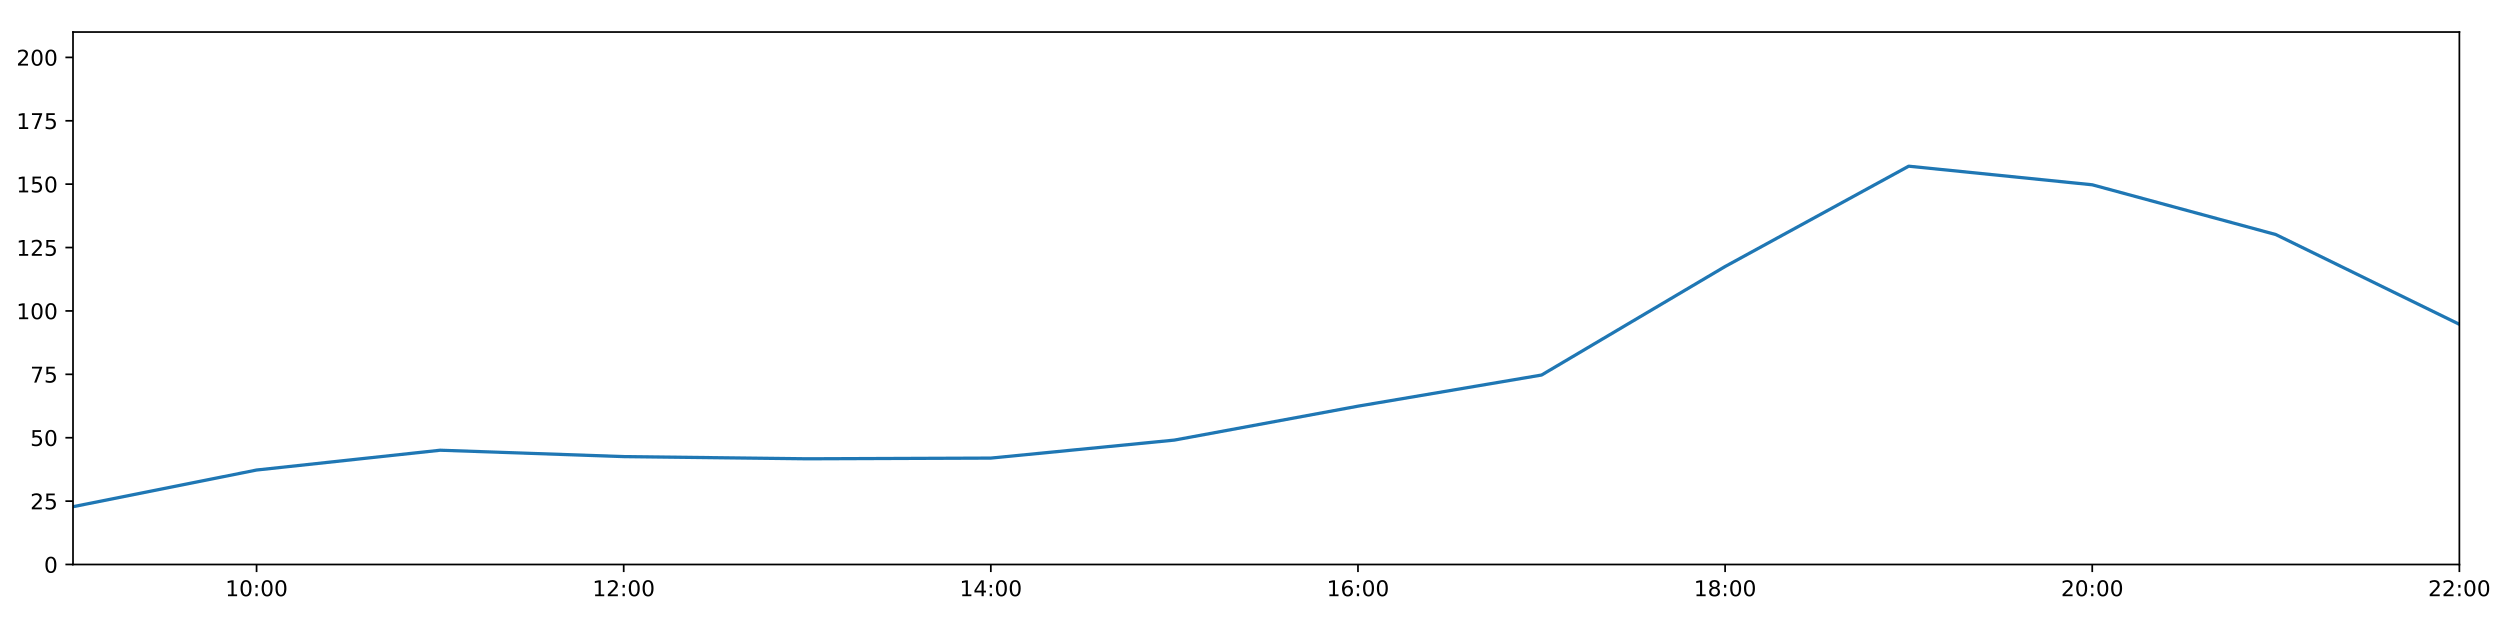
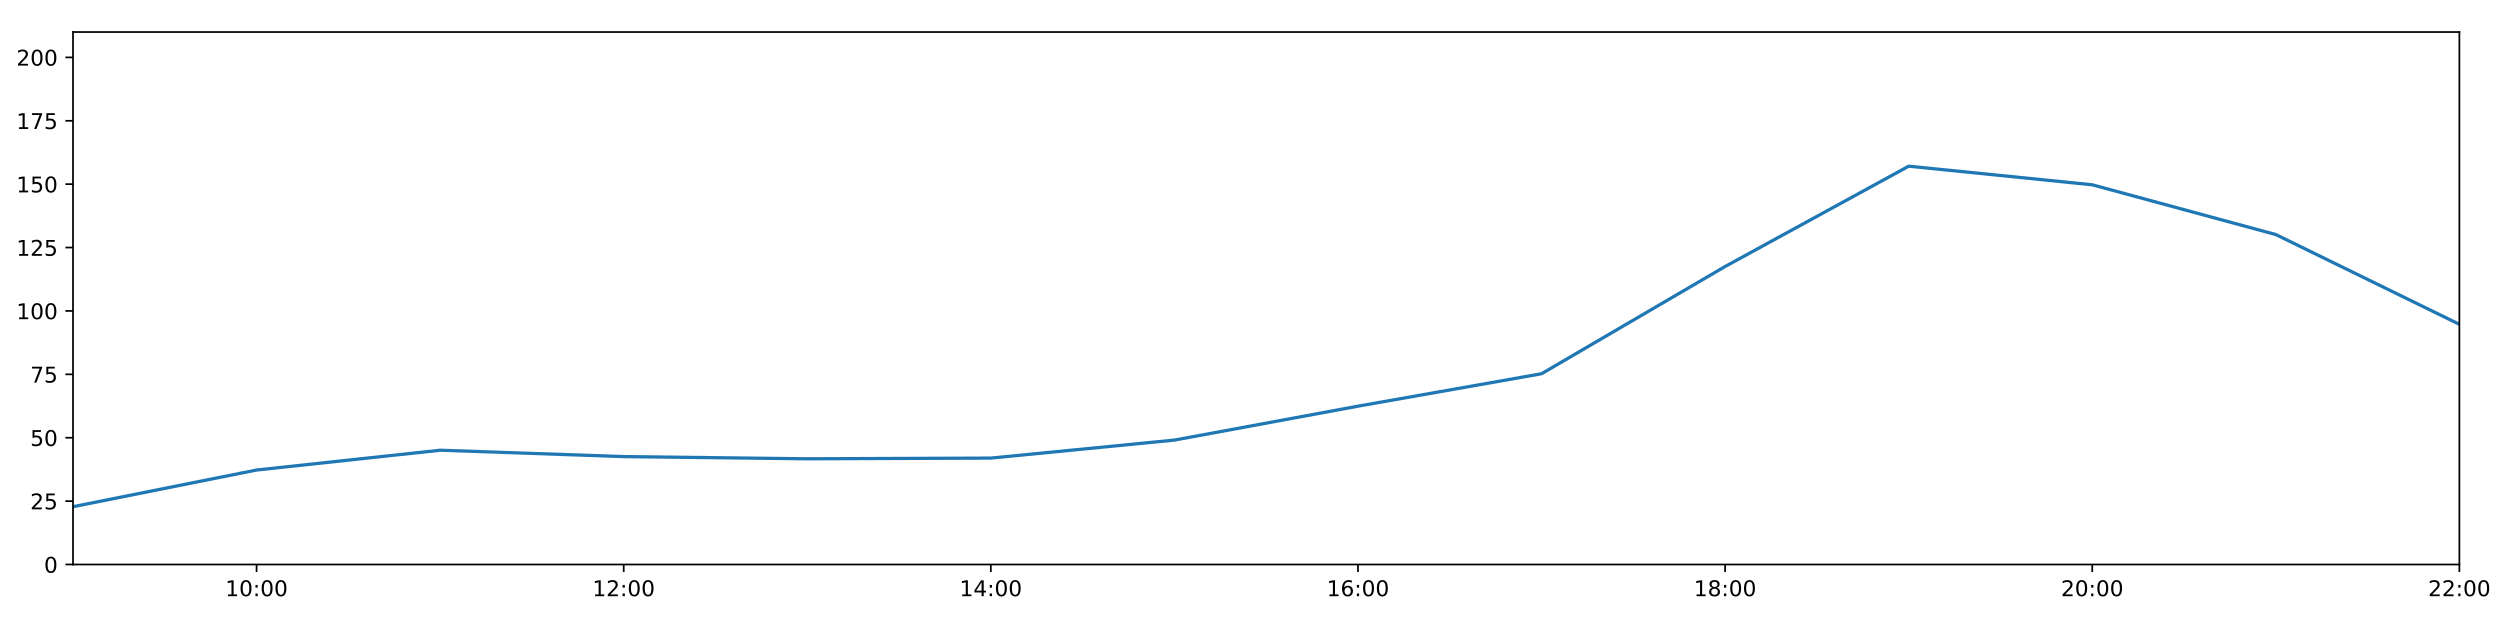
<svg xmlns="http://www.w3.org/2000/svg" xmlns:xlink="http://www.w3.org/1999/xlink" height="288pt" version="1.1" viewBox="0 0 1152 288" width="1152pt">
  <defs>
    <style type="text/css">
*{stroke-linecap:butt;stroke-linejoin:round;}
  </style>
  </defs>
  <g id="figure_1">
    <g id="patch_1">
      <path d="M 0 288  L 1152 288  L 1152 0  L 0 0  z " style="fill:#ffffff;" />
    </g>
    <g id="axes_1">
      <g id="patch_2">
        <path d="M 33.64 260.12  L 1133.28 260.12  L 1133.28 14.76  L 33.64 14.76  z " style="fill:#ffffff;" />
      </g>
      <g id="matplotlib.axis_1">
        <g id="xtick_1">
          <g id="line2d_1">
            <defs>
-               <path d="M 0 0  L 0 3.5  " id="md779cca4a4" style="stroke:#000000;stroke-width:0.8;" />
-             </defs>
-             <g>
-               <use style="stroke:#000000;stroke-width:0.8;" x="118.228" xlink:href="#md779cca4a4" y="260.12" />
+               <path d="M 0 0  L 0 3.5  " id="mb1930ce965" style="stroke:#000000;stroke-width:0.8;" />
+             </defs>
+             <g>
+               <use style="stroke:#000000;stroke-width:0.8;" x="118.228" xlink:href="#mb1930ce965" y="260.12" />
            </g>
          </g>
          <g id="text_1">
            <defs>
              <path d="M 12.406 8.297  L 28.516 8.297  L 28.516 63.922  L 10.984 60.406  L 10.984 69.391  L 28.422 72.906  L 38.281 72.906  L 38.281 8.297  L 54.391 8.297  L 54.391 0  L 12.406 0  z " id="DejaVuSans-49" />
              <path d="M 31.781 66.406  Q 24.172 66.406 20.328 58.906  Q 16.5 51.422 16.5 36.375  Q 16.5 21.391 20.328 13.891  Q 24.172 6.391 31.781 6.391  Q 39.453 6.391 43.281 13.891  Q 47.125 21.391 47.125 36.375  Q 47.125 51.422 43.281 58.906  Q 39.453 66.406 31.781 66.406  z M 31.781 74.219  Q 44.047 74.219 50.516 64.516  Q 56.984 54.828 56.984 36.375  Q 56.984 17.969 50.516 8.266  Q 44.047 -1.422 31.781 -1.422  Q 19.531 -1.422 13.062 8.266  Q 6.594 17.969 6.594 36.375  Q 6.594 54.828 13.062 64.516  Q 19.531 74.219 31.781 74.219  z " id="DejaVuSans-48" />
              <path d="M 11.719 12.406  L 22.016 12.406  L 22.016 0  L 11.719 0  z M 11.719 51.703  L 22.016 51.703  L 22.016 39.312  L 11.719 39.312  z " id="DejaVuSans-58" />
            </defs>
            <g transform="translate(103.8183 274.7184)scale(0.1 -0.1)">
              <use xlink:href="#DejaVuSans-49" />
              <use x="63.623" xlink:href="#DejaVuSans-48" />
              <use x="127.246" xlink:href="#DejaVuSans-58" />
              <use x="160.938" xlink:href="#DejaVuSans-48" />
              <use x="224.561" xlink:href="#DejaVuSans-48" />
            </g>
          </g>
        </g>
        <g id="xtick_2">
          <g id="line2d_2">
            <g>
-               <use style="stroke:#000000;stroke-width:0.8;" x="287.403" xlink:href="#md779cca4a4" y="260.12" />
+               <use style="stroke:#000000;stroke-width:0.8;" x="287.403" xlink:href="#mb1930ce965" y="260.12" />
            </g>
          </g>
          <g id="text_2">
            <defs>
              <path d="M 19.188 8.297  L 53.609 8.297  L 53.609 0  L 7.328 0  L 7.328 8.297  Q 12.938 14.109 22.625 23.891  Q 32.328 33.688 34.812 36.531  Q 39.547 41.844 41.422 45.531  Q 43.312 49.219 43.312 52.781  Q 43.312 58.594 39.234 62.25  Q 35.156 65.922 28.609 65.922  Q 23.969 65.922 18.812 64.312  Q 13.672 62.703 7.812 59.422  L 7.812 69.391  Q 13.766 71.781 18.938 73  Q 24.125 74.219 28.422 74.219  Q 39.75 74.219 46.484 68.547  Q 53.219 62.891 53.219 53.422  Q 53.219 48.922 51.531 44.891  Q 49.859 40.875 45.406 35.406  Q 44.188 33.984 37.641 27.219  Q 31.109 20.453 19.188 8.297  z " id="DejaVuSans-50" />
            </defs>
            <g transform="translate(272.9937 274.7184)scale(0.1 -0.1)">
              <use xlink:href="#DejaVuSans-49" />
              <use x="63.623" xlink:href="#DejaVuSans-50" />
              <use x="127.246" xlink:href="#DejaVuSans-58" />
              <use x="160.938" xlink:href="#DejaVuSans-48" />
              <use x="224.561" xlink:href="#DejaVuSans-48" />
            </g>
          </g>
        </g>
        <g id="xtick_3">
          <g id="line2d_3">
            <g>
-               <use style="stroke:#000000;stroke-width:0.8;" x="456.578" xlink:href="#md779cca4a4" y="260.12" />
+               <use style="stroke:#000000;stroke-width:0.8;" x="456.578" xlink:href="#mb1930ce965" y="260.12" />
            </g>
          </g>
          <g id="text_3">
            <defs>
              <path d="M 37.797 64.312  L 12.891 25.391  L 37.797 25.391  z M 35.203 72.906  L 47.609 72.906  L 47.609 25.391  L 58.016 25.391  L 58.016 17.188  L 47.609 17.188  L 47.609 0  L 37.797 0  L 37.797 17.188  L 4.891 17.188  L 4.891 26.703  z " id="DejaVuSans-52" />
            </defs>
            <g transform="translate(442.1691 274.7184)scale(0.1 -0.1)">
              <use xlink:href="#DejaVuSans-49" />
              <use x="63.623" xlink:href="#DejaVuSans-52" />
              <use x="127.246" xlink:href="#DejaVuSans-58" />
              <use x="160.938" xlink:href="#DejaVuSans-48" />
              <use x="224.561" xlink:href="#DejaVuSans-48" />
            </g>
          </g>
        </g>
        <g id="xtick_4">
          <g id="line2d_4">
            <g>
-               <use style="stroke:#000000;stroke-width:0.8;" x="625.754" xlink:href="#md779cca4a4" y="260.12" />
+               <use style="stroke:#000000;stroke-width:0.8;" x="625.754" xlink:href="#mb1930ce965" y="260.12" />
            </g>
          </g>
          <g id="text_4">
            <defs>
              <path d="M 33.016 40.375  Q 26.375 40.375 22.484 35.828  Q 18.609 31.297 18.609 23.391  Q 18.609 15.531 22.484 10.953  Q 26.375 6.391 33.016 6.391  Q 39.656 6.391 43.531 10.953  Q 47.406 15.531 47.406 23.391  Q 47.406 31.297 43.531 35.828  Q 39.656 40.375 33.016 40.375  z M 52.594 71.297  L 52.594 62.312  Q 48.875 64.062 45.094 64.984  Q 41.312 65.922 37.594 65.922  Q 27.828 65.922 22.672 59.328  Q 17.531 52.734 16.797 39.406  Q 19.672 43.656 24.016 45.922  Q 28.375 48.188 33.594 48.188  Q 44.578 48.188 50.953 41.516  Q 57.328 34.859 57.328 23.391  Q 57.328 12.156 50.688 5.359  Q 44.047 -1.422 33.016 -1.422  Q 20.359 -1.422 13.672 8.266  Q 6.984 17.969 6.984 36.375  Q 6.984 53.656 15.188 63.938  Q 23.391 74.219 37.203 74.219  Q 40.922 74.219 44.703 73.484  Q 48.484 72.75 52.594 71.297  z " id="DejaVuSans-54" />
            </defs>
            <g transform="translate(611.3445 274.7184)scale(0.1 -0.1)">
              <use xlink:href="#DejaVuSans-49" />
              <use x="63.623" xlink:href="#DejaVuSans-54" />
              <use x="127.246" xlink:href="#DejaVuSans-58" />
              <use x="160.938" xlink:href="#DejaVuSans-48" />
              <use x="224.561" xlink:href="#DejaVuSans-48" />
            </g>
          </g>
        </g>
        <g id="xtick_5">
          <g id="line2d_5">
            <g>
-               <use style="stroke:#000000;stroke-width:0.8;" x="794.929" xlink:href="#md779cca4a4" y="260.12" />
+               <use style="stroke:#000000;stroke-width:0.8;" x="794.929" xlink:href="#mb1930ce965" y="260.12" />
            </g>
          </g>
          <g id="text_5">
            <defs>
              <path d="M 31.781 34.625  Q 24.75 34.625 20.719 30.859  Q 16.703 27.094 16.703 20.516  Q 16.703 13.922 20.719 10.156  Q 24.75 6.391 31.781 6.391  Q 38.812 6.391 42.859 10.172  Q 46.922 13.969 46.922 20.516  Q 46.922 27.094 42.891 30.859  Q 38.875 34.625 31.781 34.625  z M 21.922 38.812  Q 15.578 40.375 12.031 44.719  Q 8.5 49.078 8.5 55.328  Q 8.5 64.062 14.719 69.141  Q 20.953 74.219 31.781 74.219  Q 42.672 74.219 48.875 69.141  Q 55.078 64.062 55.078 55.328  Q 55.078 49.078 51.531 44.719  Q 48 40.375 41.703 38.812  Q 48.828 37.156 52.797 32.312  Q 56.781 27.484 56.781 20.516  Q 56.781 9.906 50.312 4.234  Q 43.844 -1.422 31.781 -1.422  Q 19.734 -1.422 13.25 4.234  Q 6.781 9.906 6.781 20.516  Q 6.781 27.484 10.781 32.312  Q 14.797 37.156 21.922 38.812  z M 18.312 54.391  Q 18.312 48.734 21.844 45.562  Q 25.391 42.391 31.781 42.391  Q 38.141 42.391 41.719 45.562  Q 45.312 48.734 45.312 54.391  Q 45.312 60.062 41.719 63.234  Q 38.141 66.406 31.781 66.406  Q 25.391 66.406 21.844 63.234  Q 18.312 60.062 18.312 54.391  z " id="DejaVuSans-56" />
            </defs>
            <g transform="translate(780.5199 274.7184)scale(0.1 -0.1)">
              <use xlink:href="#DejaVuSans-49" />
              <use x="63.623" xlink:href="#DejaVuSans-56" />
              <use x="127.246" xlink:href="#DejaVuSans-58" />
              <use x="160.938" xlink:href="#DejaVuSans-48" />
              <use x="224.561" xlink:href="#DejaVuSans-48" />
            </g>
          </g>
        </g>
        <g id="xtick_6">
          <g id="line2d_6">
            <g>
-               <use style="stroke:#000000;stroke-width:0.8;" x="964.105" xlink:href="#md779cca4a4" y="260.12" />
+               <use style="stroke:#000000;stroke-width:0.8;" x="964.105" xlink:href="#mb1930ce965" y="260.12" />
            </g>
          </g>
          <g id="text_6">
            <g transform="translate(949.6952 274.7184)scale(0.1 -0.1)">
              <use xlink:href="#DejaVuSans-50" />
              <use x="63.623" xlink:href="#DejaVuSans-48" />
              <use x="127.246" xlink:href="#DejaVuSans-58" />
              <use x="160.938" xlink:href="#DejaVuSans-48" />
              <use x="224.561" xlink:href="#DejaVuSans-48" />
            </g>
          </g>
        </g>
        <g id="xtick_7">
          <g id="line2d_7">
            <g>
-               <use style="stroke:#000000;stroke-width:0.8;" x="1133.28" xlink:href="#md779cca4a4" y="260.12" />
+               <use style="stroke:#000000;stroke-width:0.8;" x="1133.28" xlink:href="#mb1930ce965" y="260.12" />
            </g>
          </g>
          <g id="text_7">
            <g transform="translate(1118.871 274.7184)scale(0.1 -0.1)">
              <use xlink:href="#DejaVuSans-50" />
              <use x="63.623" xlink:href="#DejaVuSans-50" />
              <use x="127.246" xlink:href="#DejaVuSans-58" />
              <use x="160.938" xlink:href="#DejaVuSans-48" />
              <use x="224.561" xlink:href="#DejaVuSans-48" />
            </g>
          </g>
        </g>
      </g>
      <g id="matplotlib.axis_2">
        <g id="ytick_1">
          <g id="line2d_8">
            <defs>
-               <path d="M 0 0  L -3.5 0  " id="mf927952e8e" style="stroke:#000000;stroke-width:0.8;" />
-             </defs>
-             <g>
-               <use style="stroke:#000000;stroke-width:0.8;" x="33.64" xlink:href="#mf927952e8e" y="260.12" />
+               <path d="M 0 0  L -3.5 0  " id="m071cc3dd40" style="stroke:#000000;stroke-width:0.8;" />
+             </defs>
+             <g>
+               <use style="stroke:#000000;stroke-width:0.8;" x="33.64" xlink:href="#m071cc3dd40" y="260.12" />
            </g>
          </g>
          <g id="text_8">
            <g transform="translate(20.2775 263.9192)scale(0.1 -0.1)">
              <use xlink:href="#DejaVuSans-48" />
            </g>
          </g>
        </g>
        <g id="ytick_2">
          <g id="line2d_9">
            <g>
-               <use style="stroke:#000000;stroke-width:0.8;" x="33.64" xlink:href="#mf927952e8e" y="230.91" />
+               <use style="stroke:#000000;stroke-width:0.8;" x="33.64" xlink:href="#m071cc3dd40" y="230.91" />
            </g>
          </g>
          <g id="text_9">
            <defs>
              <path d="M 10.797 72.906  L 49.516 72.906  L 49.516 64.594  L 19.828 64.594  L 19.828 46.734  Q 21.969 47.469 24.109 47.828  Q 26.266 48.188 28.422 48.188  Q 40.625 48.188 47.75 41.5  Q 54.891 34.812 54.891 23.391  Q 54.891 11.625 47.562 5.094  Q 40.234 -1.422 26.906 -1.422  Q 22.312 -1.422 17.547 -0.641  Q 12.797 0.141 7.719 1.703  L 7.719 11.625  Q 12.109 9.234 16.797 8.062  Q 21.484 6.891 26.703 6.891  Q 35.156 6.891 40.078 11.328  Q 45.016 15.766 45.016 23.391  Q 45.016 31 40.078 35.438  Q 35.156 39.891 26.703 39.891  Q 22.75 39.891 18.812 39.016  Q 14.891 38.141 10.797 36.281  z " id="DejaVuSans-53" />
            </defs>
            <g transform="translate(13.915 234.7097)scale(0.1 -0.1)">
              <use xlink:href="#DejaVuSans-50" />
              <use x="63.623" xlink:href="#DejaVuSans-53" />
            </g>
          </g>
        </g>
        <g id="ytick_3">
          <g id="line2d_10">
            <g>
-               <use style="stroke:#000000;stroke-width:0.8;" x="33.64" xlink:href="#mf927952e8e" y="201.701" />
+               <use style="stroke:#000000;stroke-width:0.8;" x="33.64" xlink:href="#m071cc3dd40" y="201.701" />
            </g>
          </g>
          <g id="text_10">
            <g transform="translate(13.915 205.5002)scale(0.1 -0.1)">
              <use xlink:href="#DejaVuSans-53" />
              <use x="63.623" xlink:href="#DejaVuSans-48" />
            </g>
          </g>
        </g>
        <g id="ytick_4">
          <g id="line2d_11">
            <g>
-               <use style="stroke:#000000;stroke-width:0.8;" x="33.64" xlink:href="#mf927952e8e" y="172.491" />
+               <use style="stroke:#000000;stroke-width:0.8;" x="33.64" xlink:href="#m071cc3dd40" y="172.491" />
            </g>
          </g>
          <g id="text_11">
            <defs>
              <path d="M 8.203 72.906  L 55.078 72.906  L 55.078 68.703  L 28.609 0  L 18.312 0  L 43.219 64.594  L 8.203 64.594  z " id="DejaVuSans-55" />
            </defs>
            <g transform="translate(13.915 176.2906)scale(0.1 -0.1)">
              <use xlink:href="#DejaVuSans-55" />
              <use x="63.623" xlink:href="#DejaVuSans-53" />
            </g>
          </g>
        </g>
        <g id="ytick_5">
          <g id="line2d_12">
            <g>
-               <use style="stroke:#000000;stroke-width:0.8;" x="33.64" xlink:href="#mf927952e8e" y="143.282" />
+               <use style="stroke:#000000;stroke-width:0.8;" x="33.64" xlink:href="#m071cc3dd40" y="143.282" />
            </g>
          </g>
          <g id="text_12">
            <g transform="translate(7.5525 147.0811)scale(0.1 -0.1)">
              <use xlink:href="#DejaVuSans-49" />
              <use x="63.623" xlink:href="#DejaVuSans-48" />
              <use x="127.246" xlink:href="#DejaVuSans-48" />
            </g>
          </g>
        </g>
        <g id="ytick_6">
          <g id="line2d_13">
            <g>
-               <use style="stroke:#000000;stroke-width:0.8;" x="33.64" xlink:href="#mf927952e8e" y="114.072" />
+               <use style="stroke:#000000;stroke-width:0.8;" x="33.64" xlink:href="#m071cc3dd40" y="114.072" />
            </g>
          </g>
          <g id="text_13">
            <g transform="translate(7.5525 117.8716)scale(0.1 -0.1)">
              <use xlink:href="#DejaVuSans-49" />
              <use x="63.623" xlink:href="#DejaVuSans-50" />
              <use x="127.246" xlink:href="#DejaVuSans-53" />
            </g>
          </g>
        </g>
        <g id="ytick_7">
          <g id="line2d_14">
            <g>
-               <use style="stroke:#000000;stroke-width:0.8;" x="33.64" xlink:href="#mf927952e8e" y="84.863" />
+               <use style="stroke:#000000;stroke-width:0.8;" x="33.64" xlink:href="#m071cc3dd40" y="84.863" />
            </g>
          </g>
          <g id="text_14">
            <g transform="translate(7.5525 88.66208)scale(0.1 -0.1)">
              <use xlink:href="#DejaVuSans-49" />
              <use x="63.623" xlink:href="#DejaVuSans-53" />
              <use x="127.246" xlink:href="#DejaVuSans-48" />
            </g>
          </g>
        </g>
        <g id="ytick_8">
          <g id="line2d_15">
            <g>
-               <use style="stroke:#000000;stroke-width:0.8;" x="33.64" xlink:href="#mf927952e8e" y="55.653" />
+               <use style="stroke:#000000;stroke-width:0.8;" x="33.64" xlink:href="#m071cc3dd40" y="55.653" />
            </g>
          </g>
          <g id="text_15">
            <g transform="translate(7.5525 59.45255)scale(0.1 -0.1)">
              <use xlink:href="#DejaVuSans-49" />
              <use x="63.623" xlink:href="#DejaVuSans-55" />
              <use x="127.246" xlink:href="#DejaVuSans-53" />
            </g>
          </g>
        </g>
        <g id="ytick_9">
          <g id="line2d_16">
            <g>
-               <use style="stroke:#000000;stroke-width:0.8;" x="33.64" xlink:href="#mf927952e8e" y="26.444" />
+               <use style="stroke:#000000;stroke-width:0.8;" x="33.64" xlink:href="#m071cc3dd40" y="26.444" />
            </g>
          </g>
          <g id="text_16">
            <g transform="translate(7.5525 30.24303)scale(0.1 -0.1)">
              <use xlink:href="#DejaVuSans-50" />
              <use x="63.623" xlink:href="#DejaVuSans-48" />
              <use x="127.246" xlink:href="#DejaVuSans-48" />
            </g>
          </g>
        </g>
      </g>
      <g id="line2d_17">
-         <path clip-path="url(#p8736d31480)" d="M 33.64 233.481  L 118.228 216.587  L 202.815 207.465  L 287.403 210.403  L 371.991 211.411  L 456.578 211.087  L 541.166 202.791  L 625.754 187.161  L 710.342 172.814  L 794.929 122.81  L 879.517 76.583  L 964.105 85.155  L 1048.692 108.084  L 1133.28 149.442  " style="fill:none;stroke:#1f77b4;stroke-linecap:square;stroke-width:1.5;" />
+         <path clip-path="url(#p86f46d50af)" d="M 33.64 233.481  L 118.228 216.587  L 202.815 207.465  L 287.403 210.403  L 371.991 211.411  L 456.578 211.087  L 541.166 202.791  L 625.754 187.161  L 710.342 172.219  L 794.929 122.81  L 879.517 76.583  L 964.105 85.155  L 1048.692 108.084  L 1133.28 149.442  " style="fill:none;stroke:#1f77b4;stroke-linecap:square;stroke-width:1.5;" />
      </g>
      <g id="patch_3">
        <path d="M 33.64 260.12  L 33.64 14.76  " style="fill:none;stroke:#000000;stroke-linecap:square;stroke-linejoin:miter;stroke-width:0.8;" />
      </g>
      <g id="patch_4">
        <path d="M 1133.28 260.12  L 1133.28 14.76  " style="fill:none;stroke:#000000;stroke-linecap:square;stroke-linejoin:miter;stroke-width:0.8;" />
      </g>
      <g id="patch_5">
        <path d="M 33.64 260.12  L 1133.28 260.12  " style="fill:none;stroke:#000000;stroke-linecap:square;stroke-linejoin:miter;stroke-width:0.8;" />
      </g>
      <g id="patch_6">
        <path d="M 33.64 14.76  L 1133.28 14.76  " style="fill:none;stroke:#000000;stroke-linecap:square;stroke-linejoin:miter;stroke-width:0.8;" />
      </g>
    </g>
  </g>
  <defs>
-     <clipPath id="p8736d31480">
+     <clipPath id="p86f46d50af">
      <rect height="245.36" width="1099.64" x="33.64" y="14.76" />
    </clipPath>
  </defs>
</svg>
